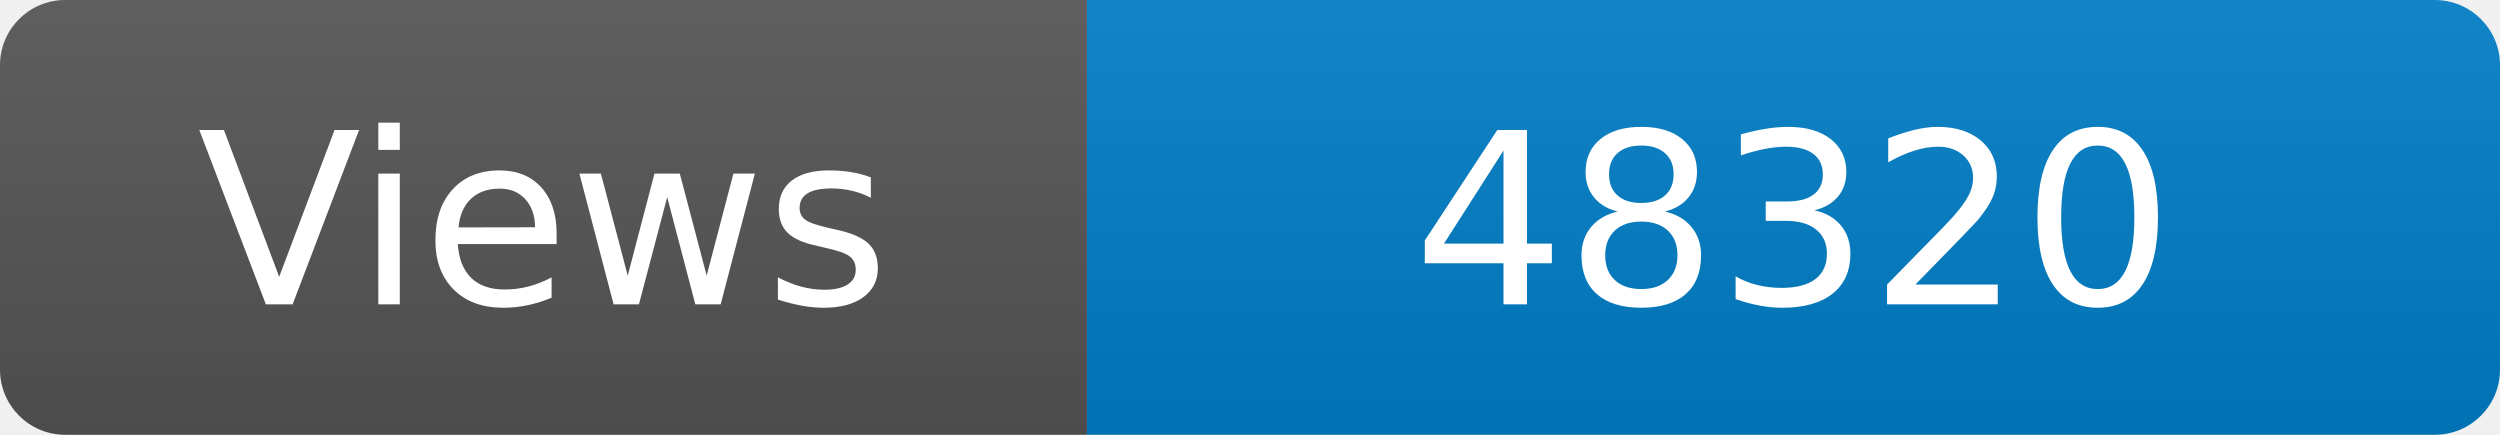
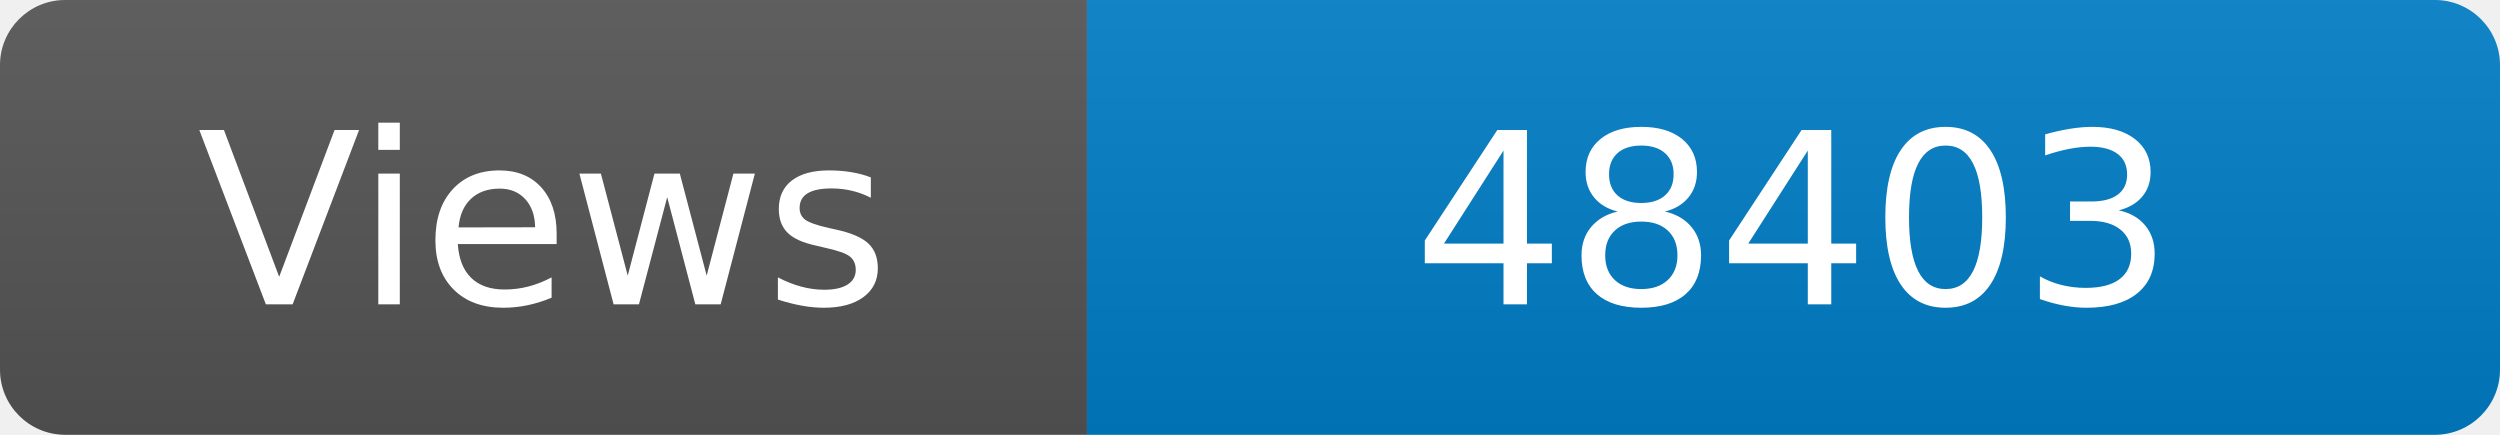
<svg xmlns="http://www.w3.org/2000/svg" width="115" height="20" role="img" aria-label="Maintained?: yes">
  <linearGradient id="s" x2="0" y2="100%">
    <stop offset="0" stop-color="#bbb" stop-opacity=".1" />
    <stop offset="1" stop-opacity=".1" />
  </linearGradient>
  <clipPath id="r">
    <rect width="115" height="20" rx="3" fill="#fff" />
  </clipPath>
  <g clip-path="url(#r)">
    <rect width="50" height="20" fill="#555" />
    <rect x="50" width="160" height="20" fill="#007ec6" />
    <rect width="115" height="20" fill="url(#s)" />
  </g>
  <g fill="#fff" text-anchor="middle" font-family="Verdana,Geneva,DejaVu Sans,sans-serif" font-size="110">
    <text x="250" y="140" transform="scale(.1)" fill="#fff">Views</text>
-     <text x="825" y="140" transform="scale(.1)" fill="#fff">48320</text>
+     <text x="825" y="140" transform="scale(.1)" fill="#fff">48403</text>
  </g>
</svg>
